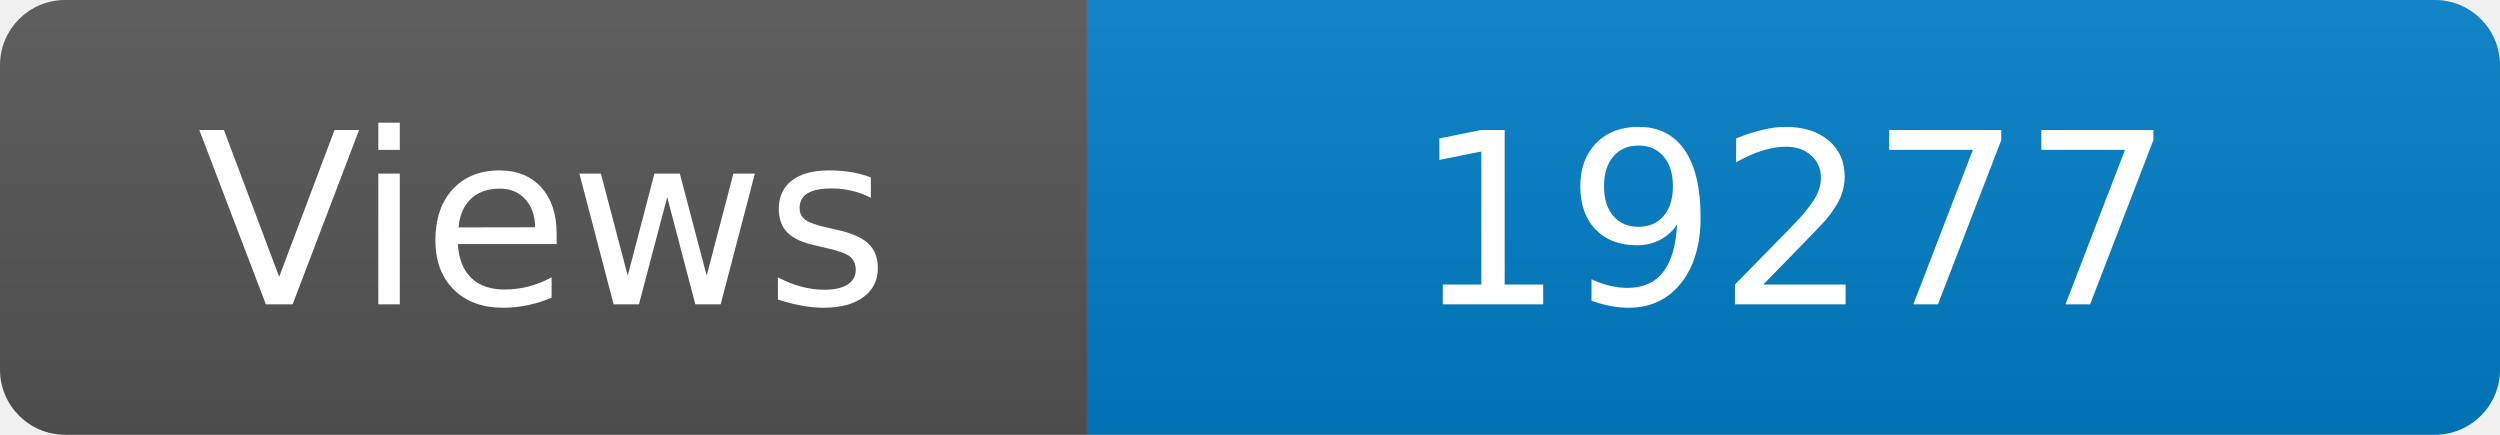
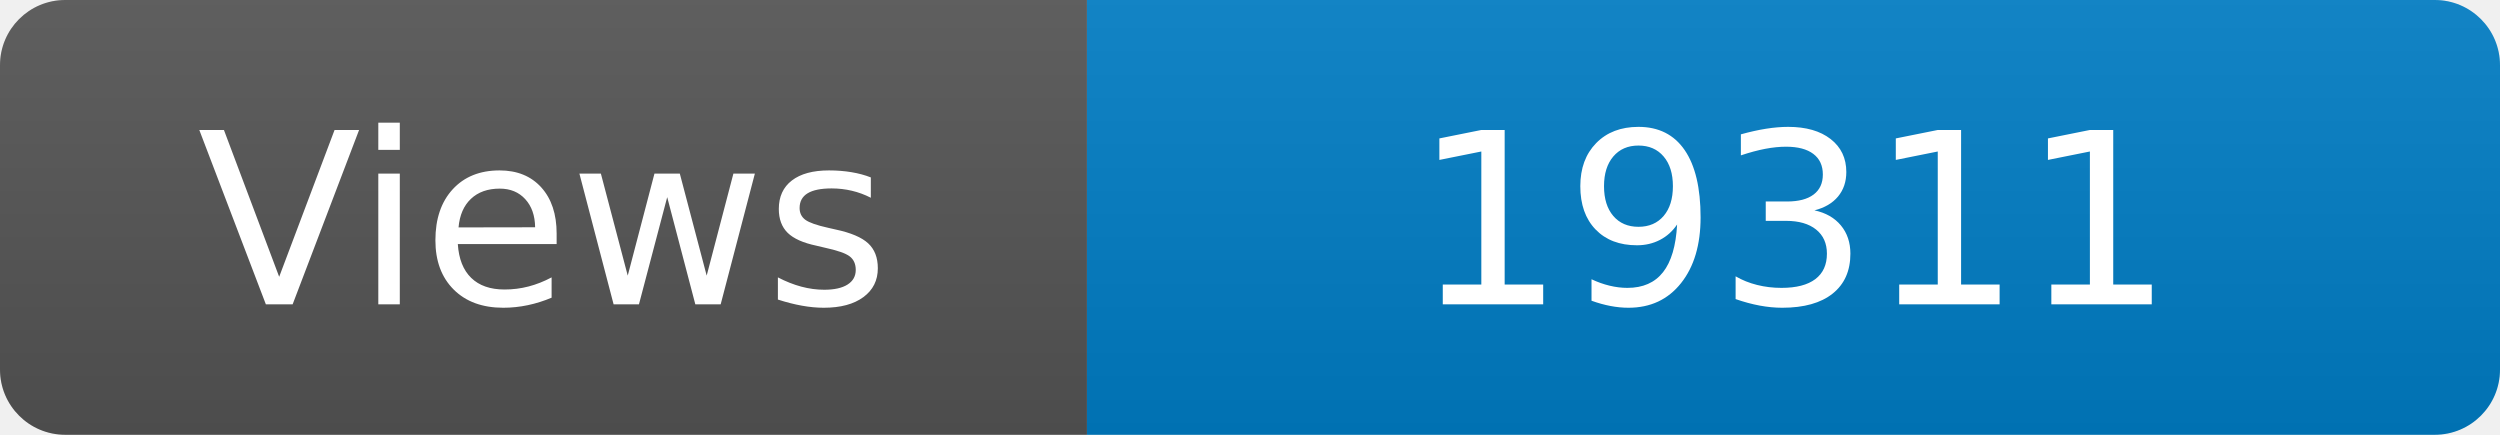
<svg xmlns="http://www.w3.org/2000/svg" width="115" height="20" role="img" aria-label="Maintained?: yes">
  <linearGradient id="s" x2="0" y2="100%">
    <stop offset="0" stop-color="#bbb" stop-opacity=".1" />
    <stop offset="1" stop-opacity=".1" />
  </linearGradient>
  <clipPath id="r">
    <rect width="115" height="20" rx="3" fill="#fff" />
  </clipPath>
  <g clip-path="url(#r)">
    <rect width="50" height="20" fill="#555" />
    <rect x="50" width="160" height="20" fill="#007ec6" />
    <rect width="115" height="20" fill="url(#s)" />
  </g>
  <g fill="#fff" text-anchor="middle" font-family="Verdana,Geneva,DejaVu Sans,sans-serif" font-size="110">
    <text x="250" y="140" transform="scale(.1)" fill="#fff">Views</text>
-     <text x="825" y="140" transform="scale(.1)" fill="#fff">19277</text>
+     <text x="825" y="140" transform="scale(.1)" fill="#fff">19311</text>
  </g>
</svg>
